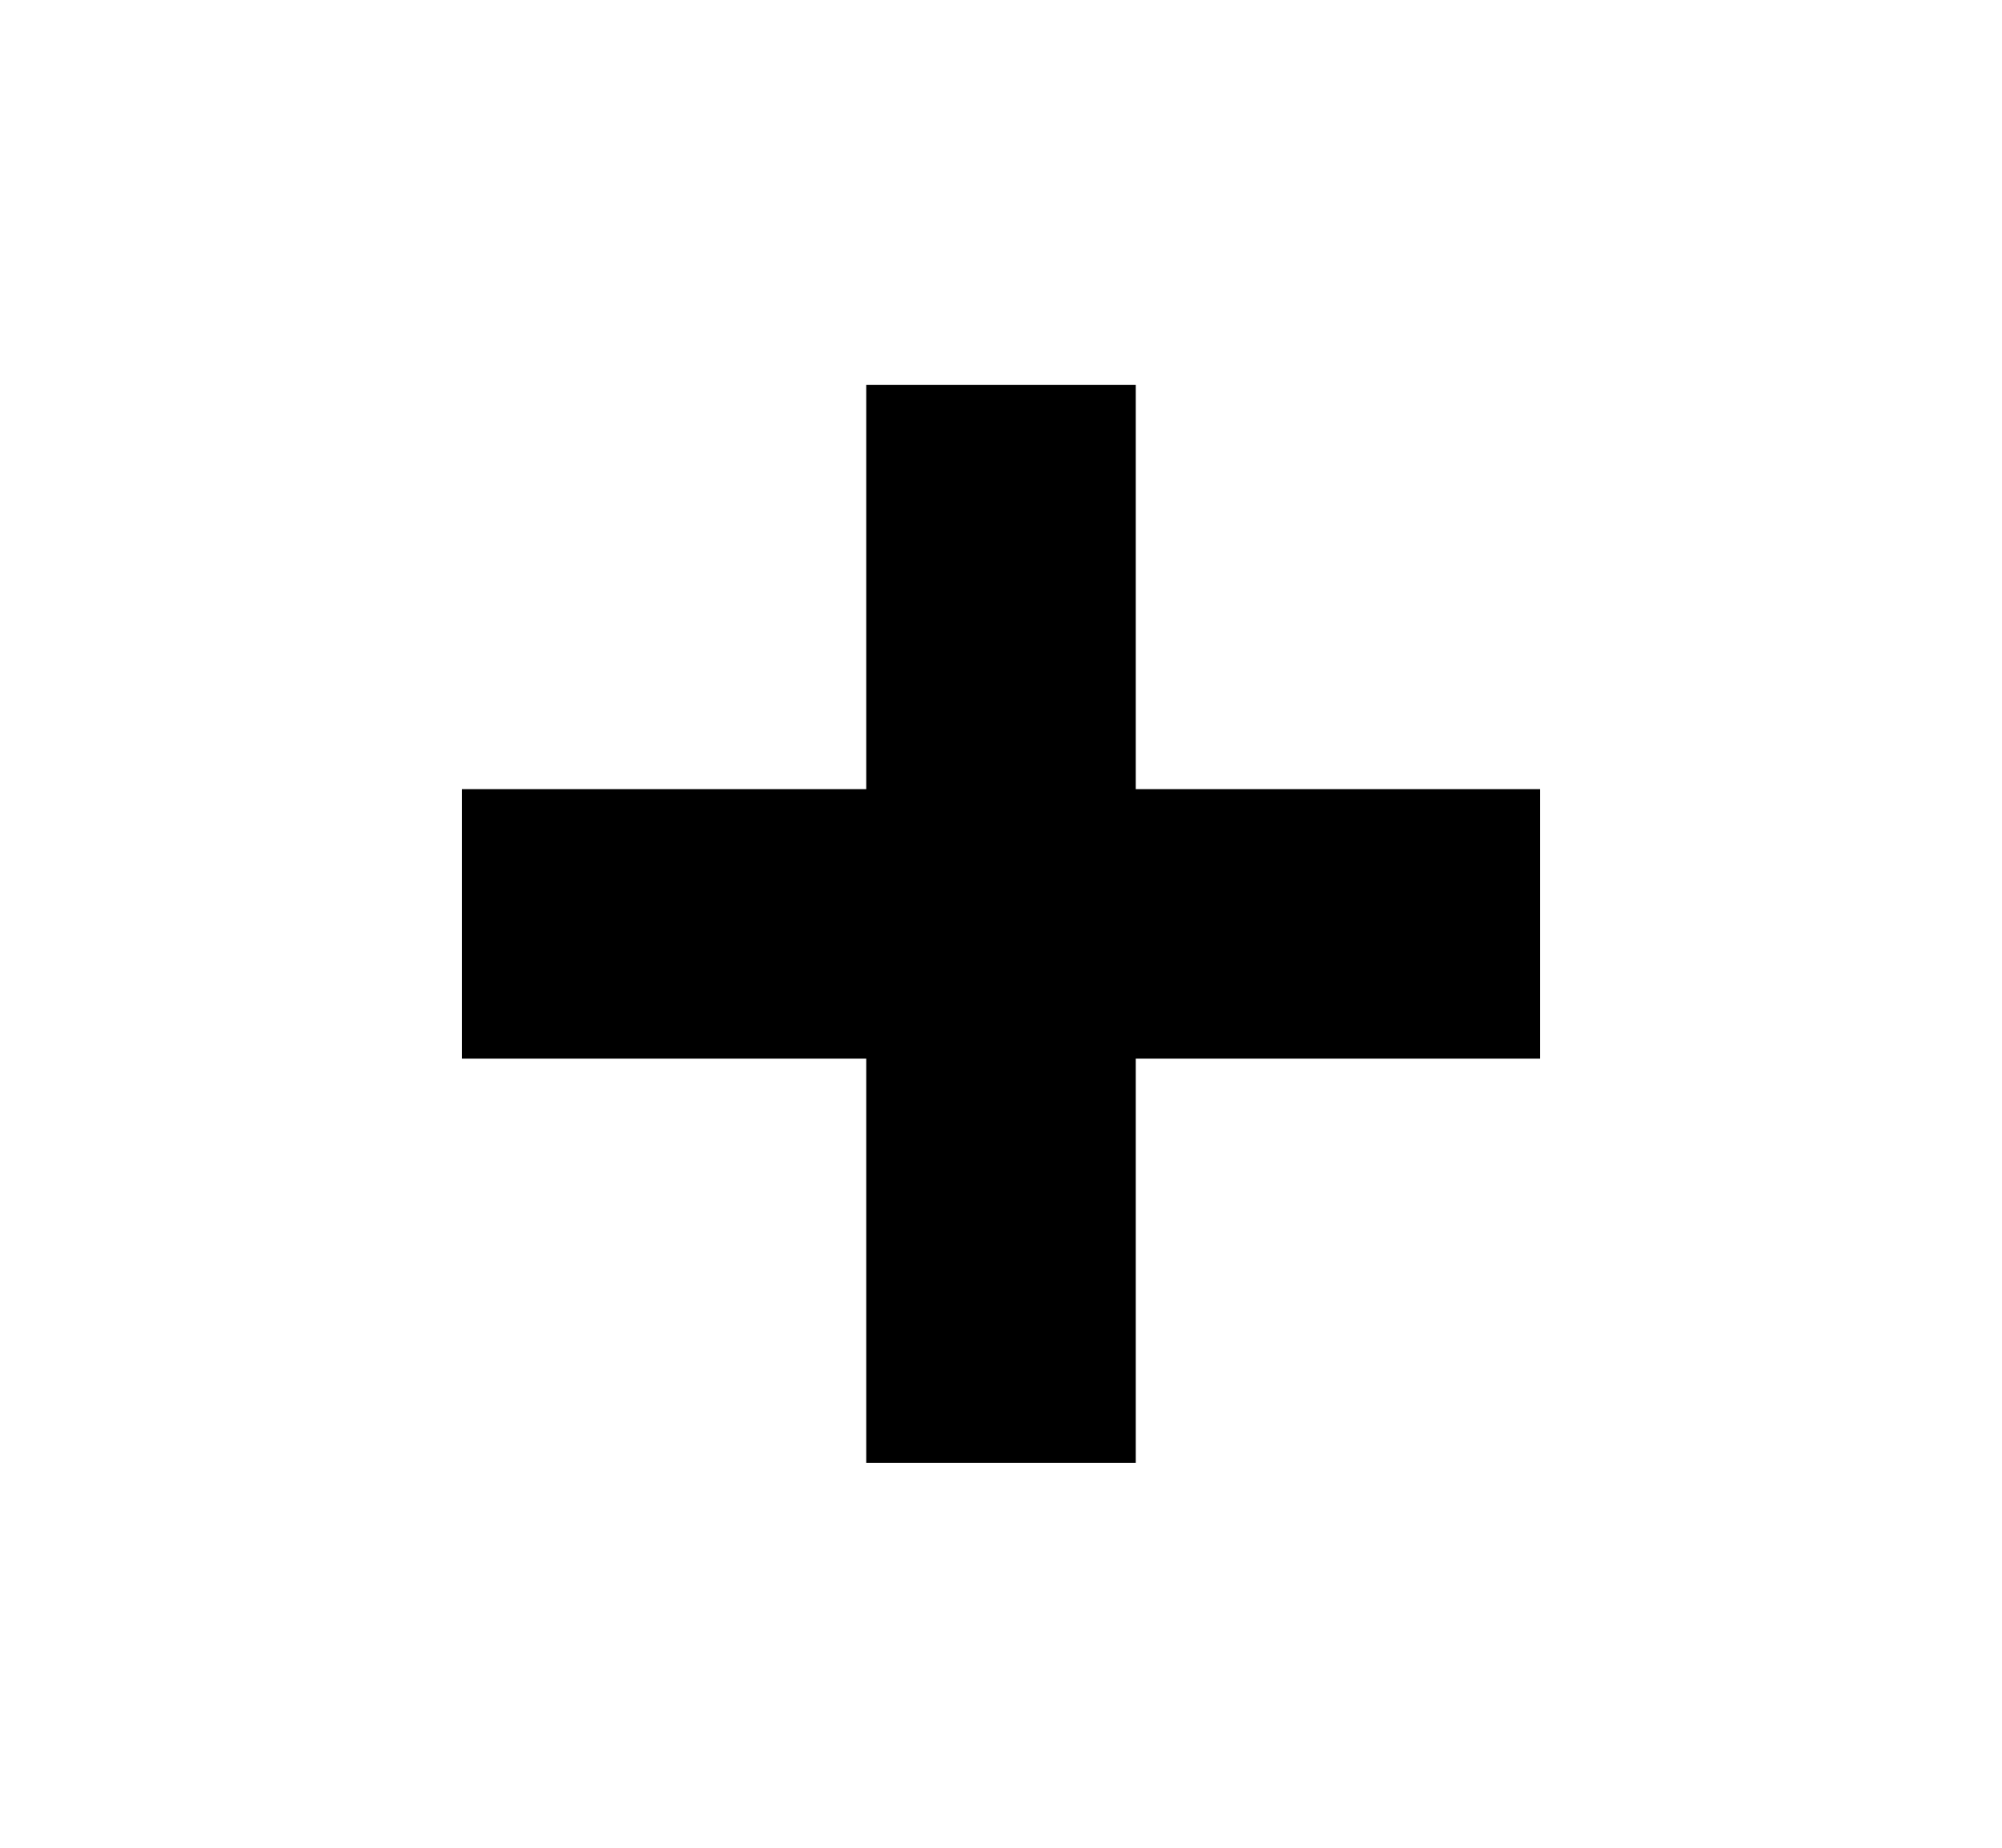
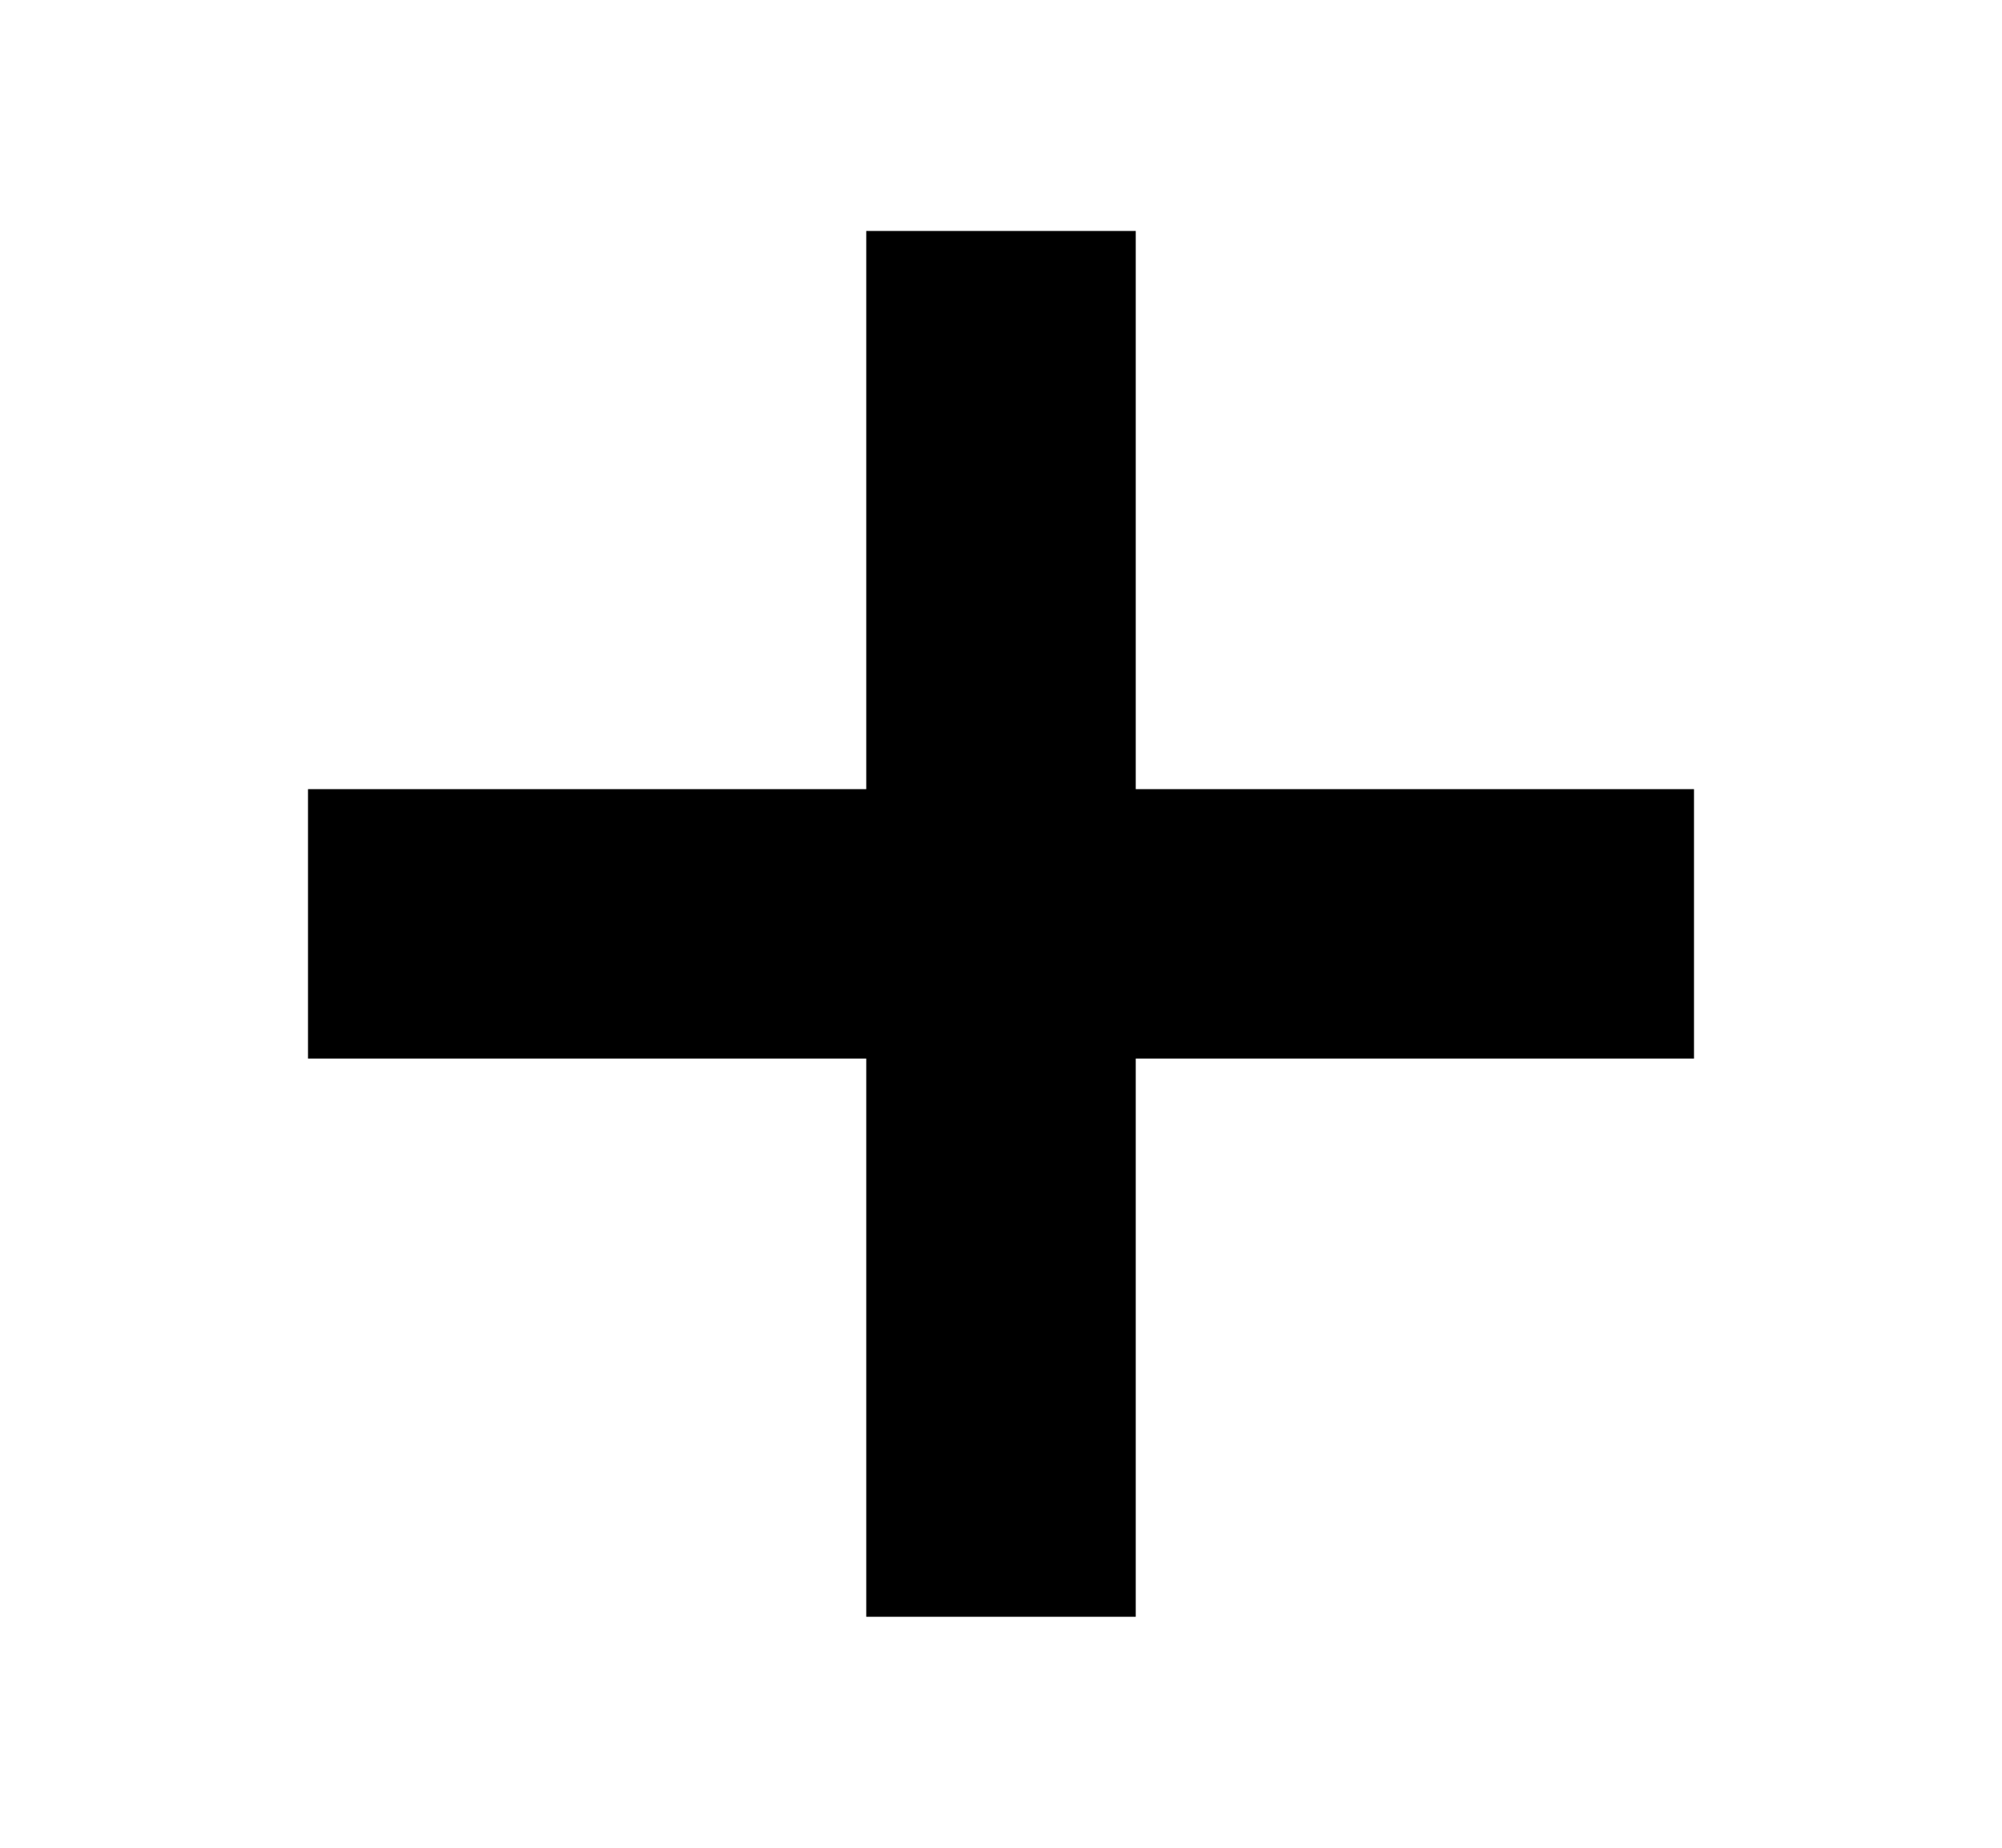
<svg xmlns="http://www.w3.org/2000/svg" width="13" height="12" viewBox="0 0 13 12">
-   <path d="M7.375 2.5h-1.75v2.625H3v1.75h2.625V9.5h1.75V6.875H10v-1.75H7.375V2.5z" />
+   <path d="M7.375 1.5h-1.75v3.625H2v1.75h3.625V10.5h1.75V6.875H11v-1.75H7.375V1.5z" />
</svg>
